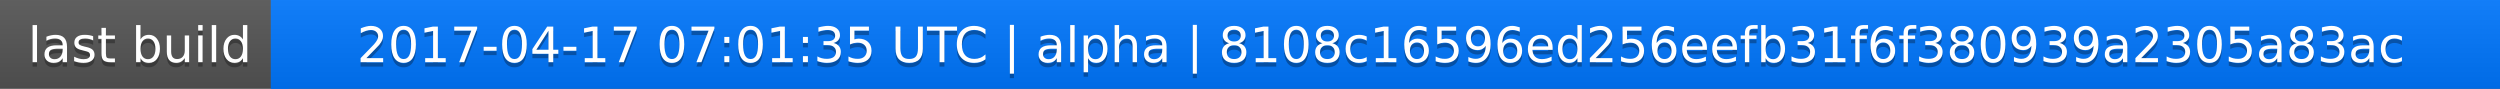
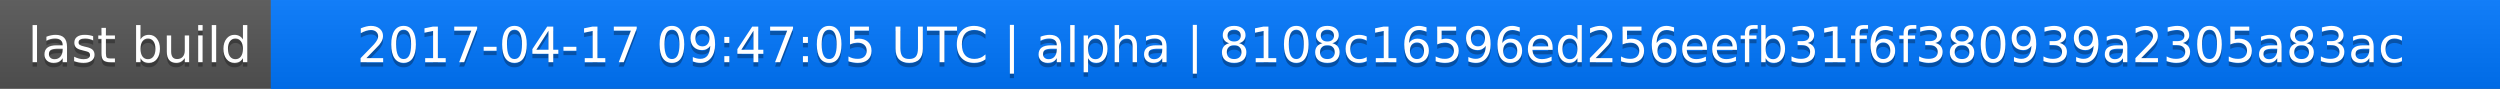
<svg xmlns="http://www.w3.org/2000/svg" width="563" height="20">
  <linearGradient id="a" x2="0" y2="100%">
    <stop offset="0" stop-color="#bbb" stop-opacity=".1" />
    <stop offset="1" stop-opacity=".1" />
  </linearGradient>
  <rect rx="0" width="563" height="20" fill="#555" />
  <rect rx="0" x="61" width="502" height="20" fill="#07f" />
  <path fill="#07f" d="M61 0h4v20h-4z" />
  <rect rx="0" width="563" height="20" fill="url(#a)" />
  <g fill="#fff" text-anchor="middle" font-family="DejaVu Sans,Verdana,Geneva,sans-serif" font-size="11">
    <text x="31.5" y="15" fill="#010101" fill-opacity=".3">last build</text>
    <text x="31.5" y="14">last build</text>
-     <text x="311" y="15" fill="#010101" fill-opacity=".3">2017-04-17 07:01:35 UTC | alpha | 8108c16596ed256eefb31f6f380939a2305a83ac</text>
-     <text x="311" y="14">2017-04-17 07:01:35 UTC | alpha | 8108c16596ed256eefb31f6f380939a2305a83ac</text>
+     <text x="311" y="15" fill="#010101" fill-opacity=".3">2017-04-17 09:47:05 UTC | alpha | 8108c16596ed256eefb31f6f380939a2305a83ac</text>
+     <text x="311" y="14">2017-04-17 09:47:05 UTC | alpha | 8108c16596ed256eefb31f6f380939a2305a83ac</text>
  </g>
</svg>
